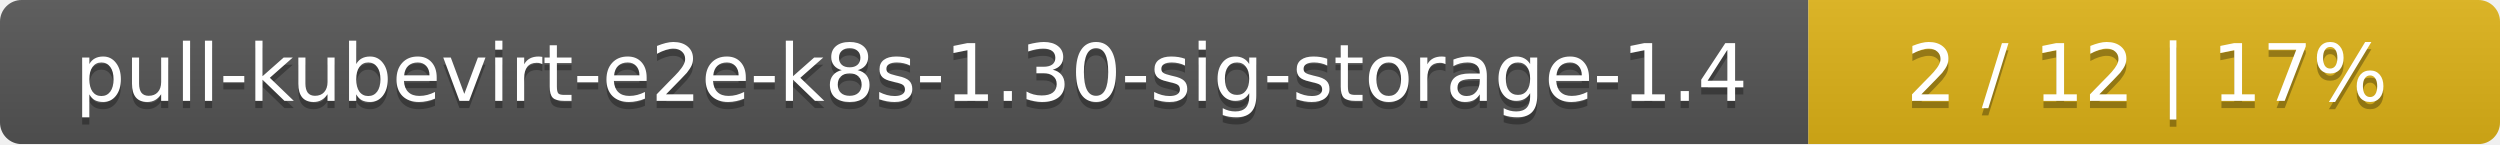
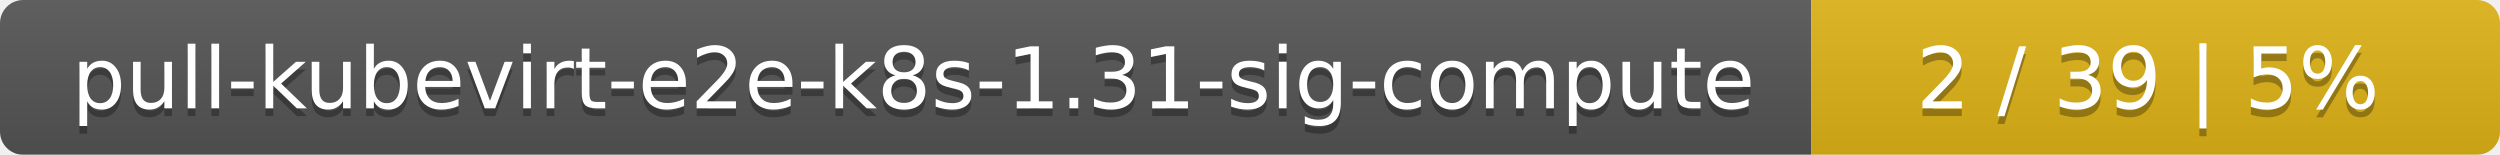
- <svg xmlns="http://www.w3.org/2000/svg" width="347" height="20">
+ <svg xmlns="http://www.w3.org/2000/svg" width="323" height="20">
  <linearGradient id="smooth" x2="0" y2="100%">
    <stop offset="0" stop-color="#bbb" stop-opacity=".1" />
    <stop offset="1" stop-opacity=".1" />
  </linearGradient>
  <mask id="round">
-     <rect width="347" height="20" rx="3" fill="#fff" />
+     <rect width="323" height="20" rx="3" fill="#fff" />
  </mask>
  <g mask="url(#round)">
-     <rect width="251" height="20" fill="#555" />
-     <rect x="251" width="96" height="20" fill="#dfb317" />
-     <rect width="347" height="20" fill="url(#smooth)" />
+     <rect width="234" height="20" fill="#555" />
+     <rect x="234" width="89" height="20" fill="#dfb317" />
+     <rect width="323" height="20" fill="url(#smooth)" />
  </g>
  <g fill="#fff" text-anchor="middle" font-family="DejaVu Sans,Verdana,Geneva,sans-serif" font-size="11">
-     <text x="126.5" y="15" fill="#010101" fill-opacity=".3">pull-kubevirt-e2e-k8s-1.30-sig-storage-1.4</text>
-     <text x="126.5" y="14">pull-kubevirt-e2e-k8s-1.30-sig-storage-1.4</text>
-     <text x="298" y="15" fill="#010101" fill-opacity=".3">2 / 12    |    17%</text>
-     <text x="298" y="14">2 / 12    |    17%</text>
+     <text x="118" y="15" fill="#010101" fill-opacity=".3">pull-kubevirt-e2e-k8s-1.31-sig-compute</text>
+     <text x="118" y="14">pull-kubevirt-e2e-k8s-1.31-sig-compute</text>
+     <text x="277.5" y="15" fill="#010101" fill-opacity=".3">2 / 39    |    5%</text>
+     <text x="277.5" y="14">2 / 39    |    5%</text>
  </g>
</svg>
